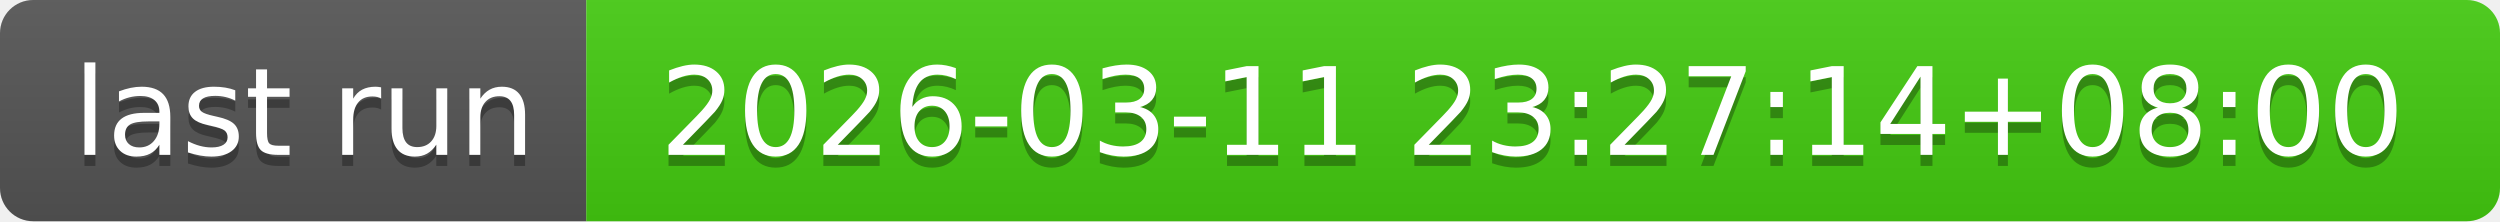
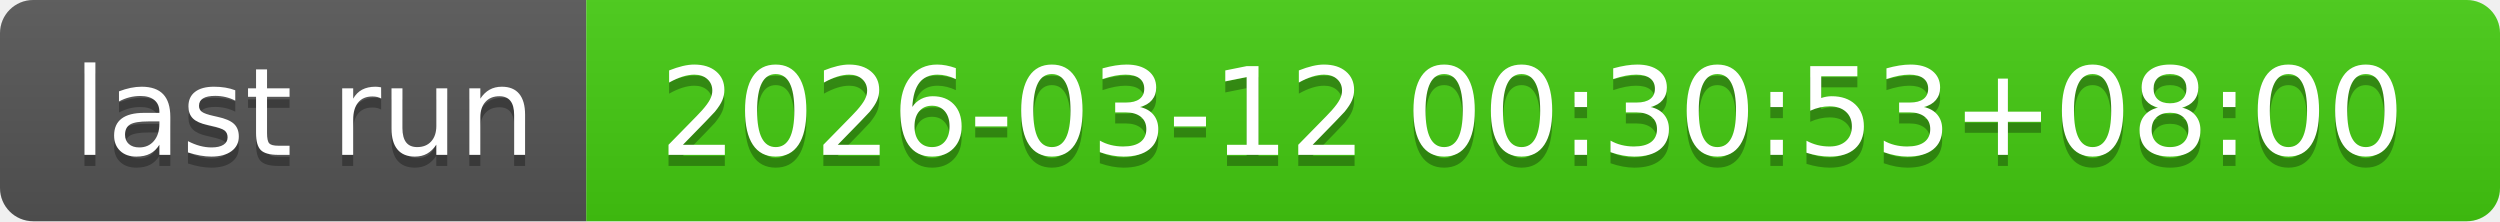
- <svg xmlns="http://www.w3.org/2000/svg" width="226" height="20" role="img" aria-label="last run: 2026-03-11 23:27:14+08:00">
+ <svg xmlns="http://www.w3.org/2000/svg" width="226" height="20" role="img" aria-label="last run: 2026-03-12 00:30:53+08:00">
  <linearGradient id="s" x2="0" y2="100%">
    <stop offset="0" stop-color="#bbb" stop-opacity=".1" />
    <stop offset="1" stop-opacity=".1" />
  </linearGradient>
  <clipPath id="r">
    <rect width="226" height="20" rx="3" fill="#fff" />
  </clipPath>
  <g clip-path="url(#r)">
    <rect width="53" height="20" fill="#555" />
    <rect x="53" width="173" height="20" fill="#4c1" />
    <rect width="226" height="20" fill="url(#s)" />
  </g>
  <g fill="#fff" text-anchor="middle" font-family="Verdana,Geneva,DejaVu Sans,sans-serif" text-rendering="geometricPrecision" font-size="110">
    <text aria-hidden="true" x="275" y="150" fill="#010101" fill-opacity=".3" transform="scale(.1)" textLength="430">last run</text>
    <text x="275" y="140" transform="scale(.1)" fill="#fff" textLength="430">last run</text>
-     <text aria-hidden="true" x="1385" y="150" fill="#010101" fill-opacity=".3" transform="scale(.1)" textLength="1630">2026-03-11 23:27:14+08:00</text>
-     <text x="1385" y="140" transform="scale(.1)" fill="#fff" textLength="1630">2026-03-11 23:27:14+08:00</text>
+     <text aria-hidden="true" x="1385" y="150" fill="#010101" fill-opacity=".3" transform="scale(.1)" textLength="1630">2026-03-12 00:30:53+08:00</text>
+     <text x="1385" y="140" transform="scale(.1)" fill="#fff" textLength="1630">2026-03-12 00:30:53+08:00</text>
  </g>
</svg>
